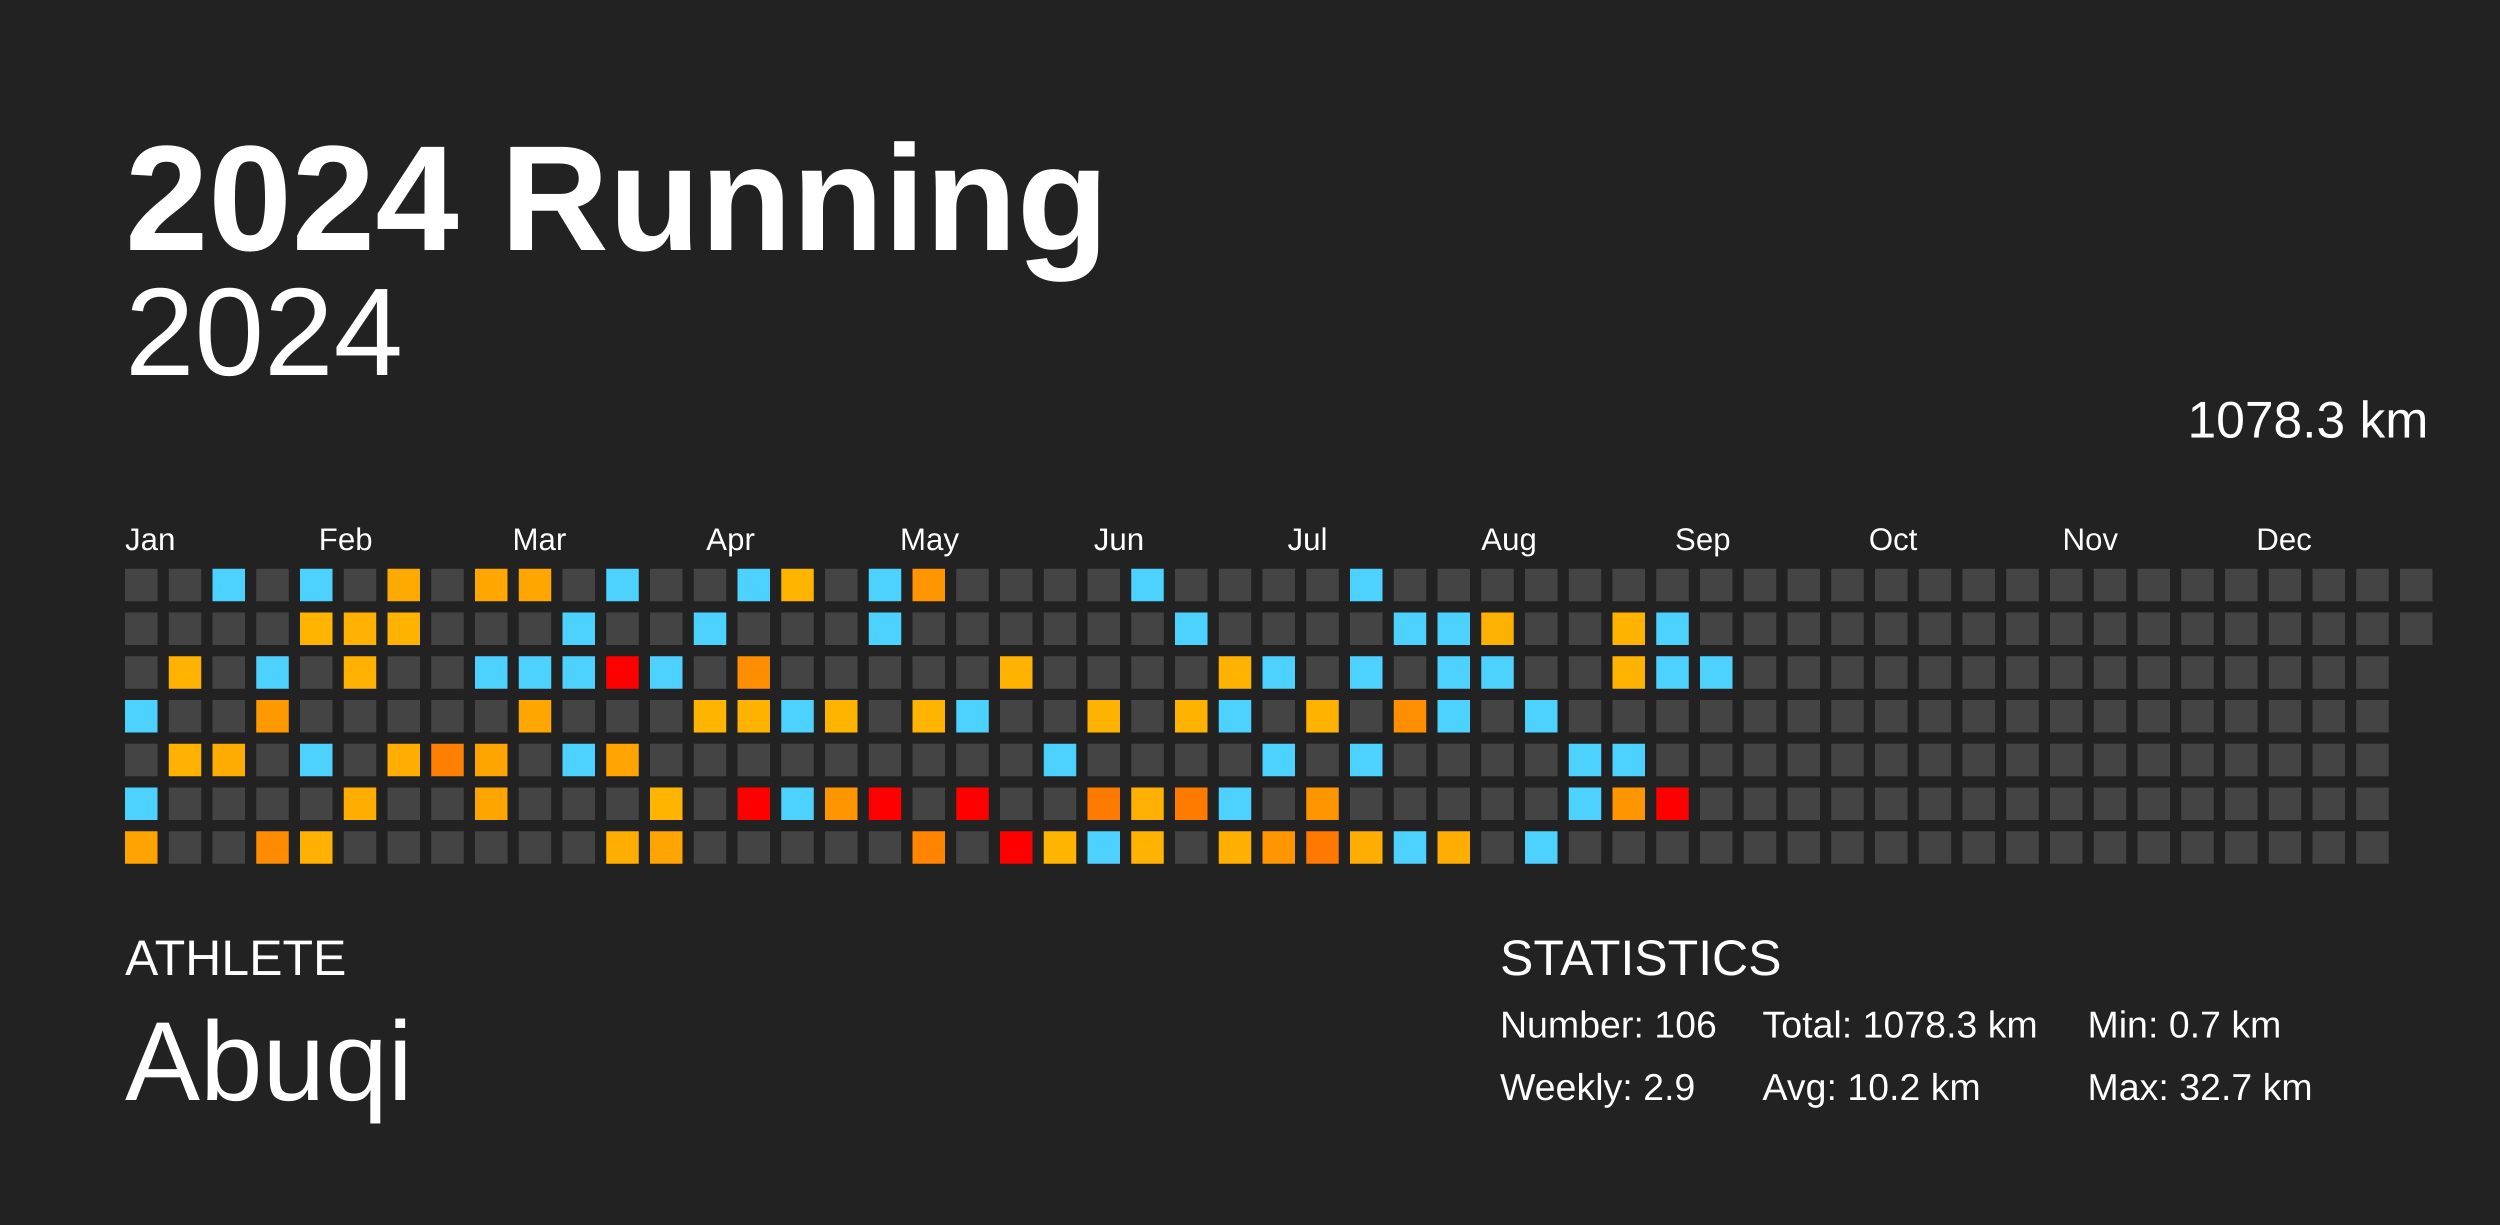
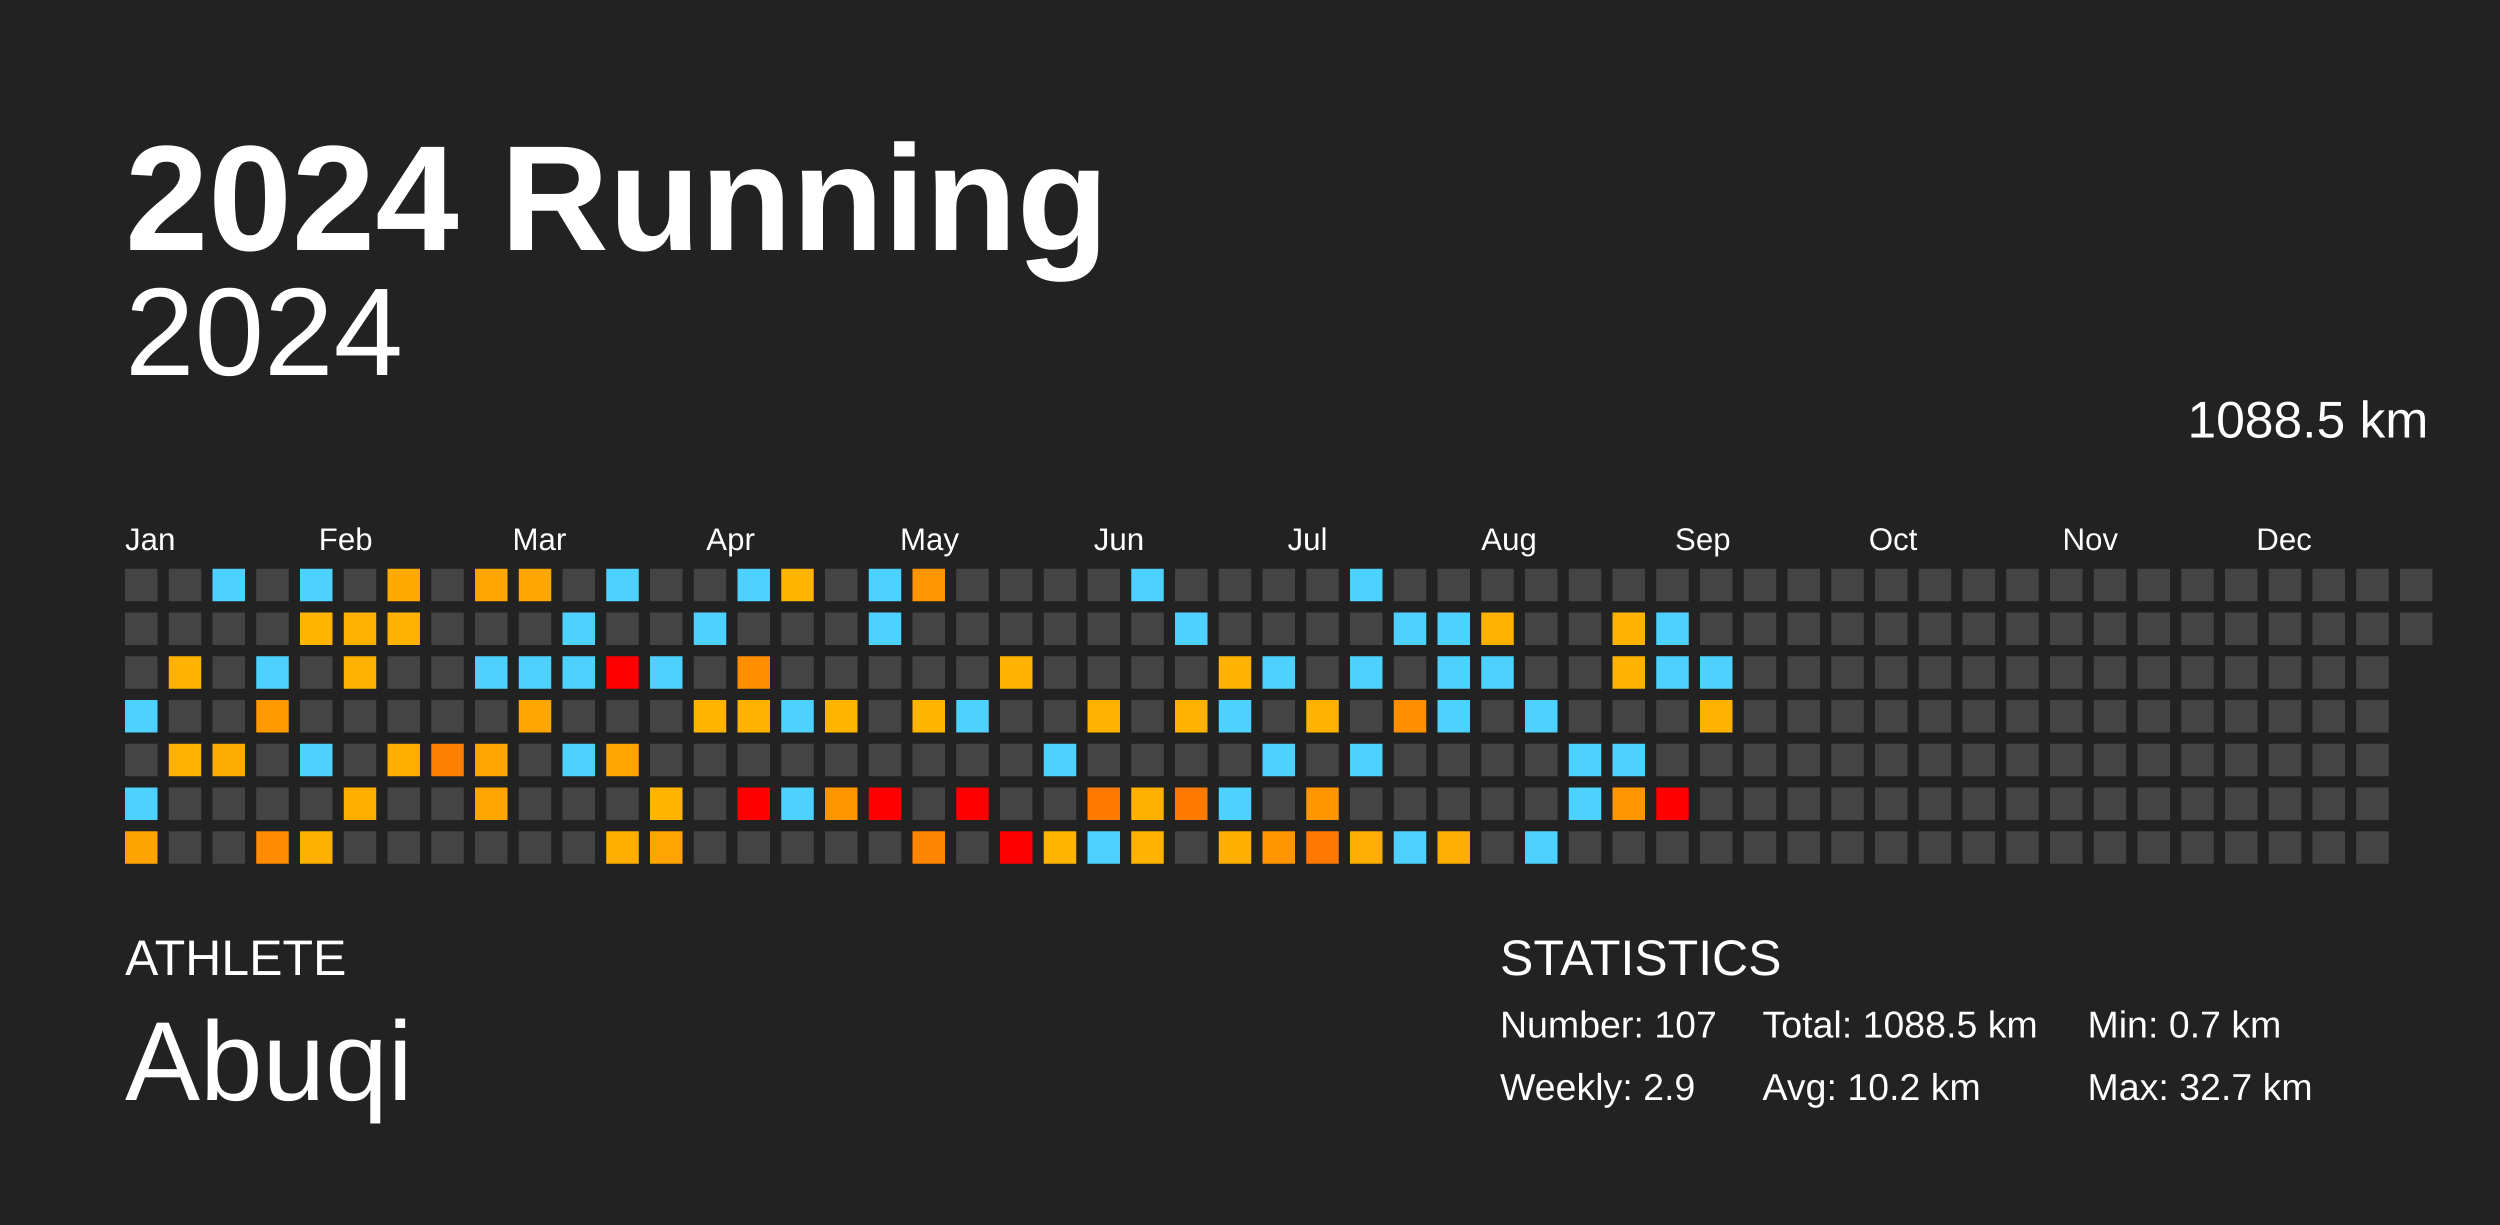
<svg xmlns="http://www.w3.org/2000/svg" baseProfile="full" height="98mm" version="1.1" viewBox="0,0,200,98" width="200mm">
  <defs />
  <rect fill="#222222" height="98" width="200" x="0" y="0" />
  <text fill="#FFFFFF" style="font-size:12px; font-family:Arial; font-weight:bold;" x="10" y="20">2024 Running</text>
  <text fill="#FFFFFF" style="font-size:4px; font-family:Arial" x="10" y="78">ATHLETE</text>
  <text fill="#FFFFFF" style="font-size:9px; font-family:Arial" x="10" y="88">Abuqi</text>
  <text fill="#FFFFFF" style="font-size:4px; font-family:Arial" x="120" y="78">STATISTICS</text>
-   <text fill="#FFFFFF" style="font-size:3px; font-family:Arial" x="120" y="83">Number: 106</text>
+   <text fill="#FFFFFF" style="font-size:3px; font-family:Arial" x="120" y="83">Number: 107</text>
  <text fill="#FFFFFF" style="font-size:3px; font-family:Arial" x="120" y="88">Weekly: 2.9</text>
-   <text fill="#FFFFFF" style="font-size:3px; font-family:Arial" x="141" y="83">Total: 1078.3 km</text>
+   <text fill="#FFFFFF" style="font-size:3px; font-family:Arial" x="141" y="83">Total: 1088.5 km</text>
  <text fill="#FFFFFF" style="font-size:3px; font-family:Arial" x="141" y="88">Avg: 10.2 km</text>
  <text fill="#FFFFFF" style="font-size:3px; font-family:Arial" x="167" y="83">Min: 0.7 km</text>
  <text fill="#FFFFFF" style="font-size:3px; font-family:Arial" x="167" y="88">Max: 32.7 km</text>
  <text alignment-baseline="hanging" fill="#FFFFFF" style="font-size:10.0px; font-family:Arial;" x="10" y="30">2024</text>
-   <text alignment-baseline="hanging" fill="#FFFFFF" style="font-size:4.125px; font-family:Arial;" x="175" y="35">1078.3 km</text>
+   <text alignment-baseline="hanging" fill="#FFFFFF" style="font-size:4.125px; font-family:Arial;" x="175" y="35">1088.5 km</text>
  <text fill="#FFFFFF" style="font-size:2.5px; font-family:Arial" x="10.0" y="44">Jan</text>
  <text fill="#FFFFFF" style="font-size:2.5px; font-family:Arial" x="25.5" y="44">Feb</text>
  <text fill="#FFFFFF" style="font-size:2.5px; font-family:Arial" x="41.0" y="44">Mar</text>
  <text fill="#FFFFFF" style="font-size:2.5px; font-family:Arial" x="56.5" y="44">Apr</text>
  <text fill="#FFFFFF" style="font-size:2.5px; font-family:Arial" x="72.0" y="44">May</text>
  <text fill="#FFFFFF" style="font-size:2.5px; font-family:Arial" x="87.5" y="44">Jun</text>
  <text fill="#FFFFFF" style="font-size:2.5px; font-family:Arial" x="103.0" y="44">Jul</text>
  <text fill="#FFFFFF" style="font-size:2.5px; font-family:Arial" x="118.5" y="44">Aug</text>
  <text fill="#FFFFFF" style="font-size:2.5px; font-family:Arial" x="134.0" y="44">Sep</text>
  <text fill="#FFFFFF" style="font-size:2.5px; font-family:Arial" x="149.5" y="44">Oct</text>
  <text fill="#FFFFFF" style="font-size:2.5px; font-family:Arial" x="165.0" y="44">Nov</text>
  <text fill="#FFFFFF" style="font-size:2.5px; font-family:Arial" x="180.5" y="44">Dec</text>
  <rect fill="#444444" height="2.6" width="2.6" x="10.0" y="45.5" />
  <rect fill="#444444" height="2.6" width="2.6" x="10.0" y="49.0" />
  <rect fill="#444444" height="2.6" width="2.6" x="10.0" y="52.5" />
  <rect fill="#4dd2ff" height="2.6" width="2.6" x="10.0" y="56.0" />
  <rect fill="#444444" height="2.6" width="2.6" x="10.0" y="59.5" />
  <rect fill="#4dd2ff" height="2.6" width="2.6" x="10.0" y="63.0" />
  <rect fill="#ffa300" height="2.6" width="2.6" x="10.0" y="66.5" />
  <rect fill="#444444" height="2.6" width="2.6" x="13.5" y="45.5" />
  <rect fill="#444444" height="2.6" width="2.6" x="13.5" y="49.0" />
  <rect fill="#ffb200" height="2.6" width="2.6" x="13.5" y="52.5" />
  <rect fill="#444444" height="2.6" width="2.6" x="13.5" y="56.0" />
  <rect fill="#ffb100" height="2.6" width="2.6" x="13.5" y="59.5" />
  <rect fill="#444444" height="2.6" width="2.6" x="13.5" y="63.0" />
  <rect fill="#444444" height="2.6" width="2.6" x="13.5" y="66.5" />
  <rect fill="#4dd2ff" height="2.6" width="2.6" x="17.0" y="45.5" />
  <rect fill="#444444" height="2.6" width="2.6" x="17.0" y="49.0" />
  <rect fill="#444444" height="2.6" width="2.6" x="17.0" y="52.5" />
  <rect fill="#444444" height="2.6" width="2.6" x="17.0" y="56.0" />
  <rect fill="#ffac00" height="2.6" width="2.6" x="17.0" y="59.5" />
  <rect fill="#444444" height="2.6" width="2.6" x="17.0" y="63.0" />
  <rect fill="#444444" height="2.6" width="2.6" x="17.0" y="66.5" />
  <rect fill="#444444" height="2.6" width="2.6" x="20.5" y="45.5" />
  <rect fill="#444444" height="2.6" width="2.6" x="20.5" y="49.0" />
  <rect fill="#4dd2ff" height="2.6" width="2.6" x="20.5" y="52.5" />
  <rect fill="#ff9900" height="2.6" width="2.6" x="20.5" y="56.0" />
  <rect fill="#444444" height="2.6" width="2.6" x="20.5" y="59.5" />
  <rect fill="#444444" height="2.6" width="2.6" x="20.5" y="63.0" />
  <rect fill="#ff8b00" height="2.6" width="2.6" x="20.5" y="66.5" />
  <rect fill="#4dd2ff" height="2.6" width="2.6" x="24.0" y="45.5" />
  <rect fill="#ffb500" height="2.6" width="2.6" x="24.0" y="49.0" />
  <rect fill="#444444" height="2.6" width="2.6" x="24.0" y="52.5" />
  <rect fill="#444444" height="2.6" width="2.6" x="24.0" y="56.0" />
  <rect fill="#4dd2ff" height="2.6" width="2.6" x="24.0" y="59.5" />
  <rect fill="#444444" height="2.6" width="2.6" x="24.0" y="63.0" />
  <rect fill="#ffb000" height="2.6" width="2.6" x="24.0" y="66.5" />
  <rect fill="#444444" height="2.6" width="2.6" x="27.5" y="45.5" />
  <rect fill="#ffb100" height="2.6" width="2.6" x="27.5" y="49.0" />
  <rect fill="#ffb100" height="2.6" width="2.6" x="27.5" y="52.5" />
  <rect fill="#444444" height="2.6" width="2.6" x="27.5" y="56.0" />
  <rect fill="#444444" height="2.6" width="2.6" x="27.5" y="59.5" />
  <rect fill="#ffae00" height="2.6" width="2.6" x="27.5" y="63.0" />
  <rect fill="#444444" height="2.6" width="2.6" x="27.5" y="66.5" />
  <rect fill="#ffaa00" height="2.6" width="2.6" x="31.0" y="45.5" />
  <rect fill="#ffb200" height="2.6" width="2.6" x="31.0" y="49.0" />
  <rect fill="#444444" height="2.6" width="2.6" x="31.0" y="52.5" />
  <rect fill="#444444" height="2.6" width="2.6" x="31.0" y="56.0" />
  <rect fill="#ffae00" height="2.6" width="2.6" x="31.0" y="59.5" />
  <rect fill="#444444" height="2.6" width="2.6" x="31.0" y="63.0" />
  <rect fill="#444444" height="2.6" width="2.6" x="31.0" y="66.5" />
  <rect fill="#444444" height="2.6" width="2.6" x="34.5" y="45.5" />
  <rect fill="#444444" height="2.6" width="2.6" x="34.5" y="49.0" />
  <rect fill="#444444" height="2.6" width="2.6" x="34.5" y="52.5" />
  <rect fill="#444444" height="2.6" width="2.6" x="34.5" y="56.0" />
  <rect fill="#ff7f00" height="2.6" width="2.6" x="34.5" y="59.5" />
  <rect fill="#444444" height="2.6" width="2.6" x="34.5" y="63.0" />
  <rect fill="#444444" height="2.6" width="2.6" x="34.5" y="66.5" />
  <rect fill="#ffa600" height="2.6" width="2.6" x="38.0" y="45.5" />
  <rect fill="#444444" height="2.6" width="2.6" x="38.0" y="49.0" />
  <rect fill="#4dd2ff" height="2.6" width="2.6" x="38.0" y="52.5" />
  <rect fill="#444444" height="2.6" width="2.6" x="38.0" y="56.0" />
  <rect fill="#ffa500" height="2.6" width="2.6" x="38.0" y="59.5" />
  <rect fill="#ffa500" height="2.6" width="2.6" x="38.0" y="63.0" />
  <rect fill="#444444" height="2.6" width="2.6" x="38.0" y="66.5" />
  <rect fill="#ffa600" height="2.6" width="2.6" x="41.5" y="45.5" />
  <rect fill="#444444" height="2.6" width="2.6" x="41.5" y="49.0" />
  <rect fill="#4dd2ff" height="2.6" width="2.6" x="41.5" y="52.5" />
  <rect fill="#ffa600" height="2.6" width="2.6" x="41.5" y="56.0" />
  <rect fill="#444444" height="2.6" width="2.6" x="41.5" y="59.5" />
  <rect fill="#444444" height="2.6" width="2.6" x="41.5" y="63.0" />
  <rect fill="#444444" height="2.6" width="2.6" x="41.5" y="66.5" />
  <rect fill="#444444" height="2.6" width="2.6" x="45.0" y="45.5" />
  <rect fill="#4dd2ff" height="2.6" width="2.6" x="45.0" y="49.0" />
  <rect fill="#4dd2ff" height="2.6" width="2.6" x="45.0" y="52.5" />
  <rect fill="#444444" height="2.6" width="2.6" x="45.0" y="56.0" />
  <rect fill="#4dd2ff" height="2.6" width="2.6" x="45.0" y="59.5" />
  <rect fill="#444444" height="2.6" width="2.6" x="45.0" y="63.0" />
  <rect fill="#444444" height="2.6" width="2.6" x="45.0" y="66.5" />
  <rect fill="#4dd2ff" height="2.6" width="2.6" x="48.5" y="45.5" />
  <rect fill="#444444" height="2.6" width="2.6" x="48.5" y="49.0" />
  <rect fill="red" height="2.6" width="2.6" x="48.5" y="52.5" />
  <rect fill="#444444" height="2.6" width="2.6" x="48.5" y="56.0" />
  <rect fill="#ffa400" height="2.6" width="2.6" x="48.5" y="59.5" />
  <rect fill="#444444" height="2.6" width="2.6" x="48.5" y="63.0" />
  <rect fill="#ffae00" height="2.6" width="2.6" x="48.5" y="66.5" />
  <rect fill="#444444" height="2.6" width="2.6" x="52.0" y="45.5" />
  <rect fill="#444444" height="2.6" width="2.6" x="52.0" y="49.0" />
  <rect fill="#4dd2ff" height="2.6" width="2.6" x="52.0" y="52.5" />
  <rect fill="#444444" height="2.6" width="2.6" x="52.0" y="56.0" />
  <rect fill="#444444" height="2.6" width="2.6" x="52.0" y="59.5" />
  <rect fill="#ffb500" height="2.6" width="2.6" x="52.0" y="63.0" />
  <rect fill="#ffa400" height="2.6" width="2.6" x="52.0" y="66.5" />
  <rect fill="#444444" height="2.6" width="2.6" x="55.5" y="45.5" />
  <rect fill="#4dd2ff" height="2.6" width="2.6" x="55.5" y="49.0" />
  <rect fill="#444444" height="2.6" width="2.6" x="55.5" y="52.5" />
  <rect fill="#ffb500" height="2.6" width="2.6" x="55.5" y="56.0" />
  <rect fill="#444444" height="2.6" width="2.6" x="55.5" y="59.5" />
  <rect fill="#444444" height="2.6" width="2.6" x="55.5" y="63.0" />
  <rect fill="#444444" height="2.6" width="2.6" x="55.5" y="66.5" />
  <rect fill="#4dd2ff" height="2.6" width="2.6" x="59.0" y="45.5" />
  <rect fill="#444444" height="2.6" width="2.6" x="59.0" y="49.0" />
  <rect fill="#ff8e00" height="2.6" width="2.6" x="59.0" y="52.5" />
  <rect fill="#ffb300" height="2.6" width="2.6" x="59.0" y="56.0" />
  <rect fill="#444444" height="2.6" width="2.6" x="59.0" y="59.5" />
  <rect fill="red" height="2.6" width="2.6" x="59.0" y="63.0" />
  <rect fill="#444444" height="2.6" width="2.6" x="59.0" y="66.5" />
  <rect fill="#ffb400" height="2.6" width="2.6" x="62.5" y="45.5" />
  <rect fill="#444444" height="2.6" width="2.6" x="62.5" y="49.0" />
  <rect fill="#444444" height="2.6" width="2.6" x="62.5" y="52.5" />
  <rect fill="#4dd2ff" height="2.6" width="2.6" x="62.5" y="56.0" />
  <rect fill="#444444" height="2.6" width="2.6" x="62.5" y="59.5" />
  <rect fill="#4dd2ff" height="2.6" width="2.6" x="62.5" y="63.0" />
  <rect fill="#444444" height="2.6" width="2.6" x="62.5" y="66.5" />
  <rect fill="#444444" height="2.6" width="2.6" x="66.0" y="45.5" />
  <rect fill="#444444" height="2.6" width="2.6" x="66.0" y="49.0" />
  <rect fill="#444444" height="2.6" width="2.6" x="66.0" y="52.5" />
  <rect fill="#ffb400" height="2.6" width="2.6" x="66.0" y="56.0" />
  <rect fill="#444444" height="2.6" width="2.6" x="66.0" y="59.5" />
  <rect fill="#ff9600" height="2.6" width="2.6" x="66.0" y="63.0" />
  <rect fill="#444444" height="2.6" width="2.6" x="66.0" y="66.5" />
  <rect fill="#4dd2ff" height="2.6" width="2.6" x="69.5" y="45.5" />
  <rect fill="#4dd2ff" height="2.6" width="2.6" x="69.5" y="49.0" />
  <rect fill="#444444" height="2.6" width="2.6" x="69.5" y="52.5" />
  <rect fill="#444444" height="2.6" width="2.6" x="69.5" y="56.0" />
  <rect fill="#444444" height="2.6" width="2.6" x="69.5" y="59.5" />
  <rect fill="red" height="2.6" width="2.6" x="69.5" y="63.0" />
  <rect fill="#444444" height="2.6" width="2.6" x="69.5" y="66.5" />
  <rect fill="#ff9500" height="2.6" width="2.6" x="73.0" y="45.5" />
  <rect fill="#444444" height="2.6" width="2.6" x="73.0" y="49.0" />
  <rect fill="#444444" height="2.6" width="2.6" x="73.0" y="52.5" />
  <rect fill="#ffb400" height="2.6" width="2.6" x="73.0" y="56.0" />
  <rect fill="#444444" height="2.6" width="2.6" x="73.0" y="59.5" />
  <rect fill="#444444" height="2.6" width="2.6" x="73.0" y="63.0" />
  <rect fill="#ff8400" height="2.6" width="2.6" x="73.0" y="66.5" />
  <rect fill="#444444" height="2.6" width="2.6" x="76.5" y="45.5" />
  <rect fill="#444444" height="2.6" width="2.6" x="76.5" y="49.0" />
  <rect fill="#444444" height="2.6" width="2.6" x="76.5" y="52.5" />
  <rect fill="#4dd2ff" height="2.6" width="2.6" x="76.5" y="56.0" />
  <rect fill="#444444" height="2.6" width="2.6" x="76.5" y="59.5" />
  <rect fill="red" height="2.6" width="2.6" x="76.5" y="63.0" />
  <rect fill="#444444" height="2.6" width="2.6" x="76.5" y="66.5" />
  <rect fill="#444444" height="2.6" width="2.6" x="80.0" y="45.5" />
  <rect fill="#444444" height="2.6" width="2.6" x="80.0" y="49.0" />
  <rect fill="#ffb200" height="2.6" width="2.6" x="80.0" y="52.5" />
  <rect fill="#444444" height="2.6" width="2.6" x="80.0" y="56.0" />
  <rect fill="#444444" height="2.6" width="2.6" x="80.0" y="59.5" />
  <rect fill="#444444" height="2.6" width="2.6" x="80.0" y="63.0" />
  <rect fill="red" height="2.6" width="2.6" x="80.0" y="66.5" />
  <rect fill="#444444" height="2.6" width="2.6" x="83.5" y="45.5" />
  <rect fill="#444444" height="2.6" width="2.6" x="83.5" y="49.0" />
  <rect fill="#444444" height="2.6" width="2.6" x="83.5" y="52.5" />
  <rect fill="#444444" height="2.6" width="2.6" x="83.5" y="56.0" />
  <rect fill="#4dd2ff" height="2.6" width="2.6" x="83.5" y="59.5" />
  <rect fill="#444444" height="2.6" width="2.6" x="83.5" y="63.0" />
  <rect fill="#ffb400" height="2.6" width="2.6" x="83.5" y="66.5" />
  <rect fill="#444444" height="2.6" width="2.6" x="87.0" y="45.5" />
  <rect fill="#444444" height="2.6" width="2.6" x="87.0" y="49.0" />
  <rect fill="#444444" height="2.6" width="2.6" x="87.0" y="52.5" />
  <rect fill="#ffb300" height="2.6" width="2.6" x="87.0" y="56.0" />
  <rect fill="#444444" height="2.6" width="2.6" x="87.0" y="59.5" />
  <rect fill="#ff7b00" height="2.6" width="2.6" x="87.0" y="63.0" />
  <rect fill="#4dd2ff" height="2.6" width="2.6" x="87.0" y="66.5" />
  <rect fill="#4dd2ff" height="2.6" width="2.6" x="90.5" y="45.5" />
  <rect fill="#444444" height="2.6" width="2.6" x="90.5" y="49.0" />
  <rect fill="#444444" height="2.6" width="2.6" x="90.5" y="52.5" />
  <rect fill="#444444" height="2.6" width="2.6" x="90.5" y="56.0" />
  <rect fill="#444444" height="2.6" width="2.6" x="90.5" y="59.5" />
  <rect fill="#ffb000" height="2.6" width="2.6" x="90.5" y="63.0" />
  <rect fill="#ffb300" height="2.6" width="2.6" x="90.5" y="66.5" />
  <rect fill="#444444" height="2.6" width="2.6" x="94.0" y="45.5" />
  <rect fill="#4dd2ff" height="2.6" width="2.6" x="94.0" y="49.0" />
  <rect fill="#444444" height="2.6" width="2.6" x="94.0" y="52.5" />
  <rect fill="#ffb300" height="2.6" width="2.6" x="94.0" y="56.0" />
  <rect fill="#444444" height="2.6" width="2.6" x="94.0" y="59.5" />
  <rect fill="#ff7b00" height="2.6" width="2.6" x="94.0" y="63.0" />
  <rect fill="#444444" height="2.6" width="2.6" x="94.0" y="66.5" />
  <rect fill="#444444" height="2.6" width="2.6" x="97.5" y="45.5" />
  <rect fill="#444444" height="2.6" width="2.6" x="97.5" y="49.0" />
  <rect fill="#ffb300" height="2.6" width="2.6" x="97.5" y="52.5" />
  <rect fill="#4dd2ff" height="2.6" width="2.6" x="97.5" y="56.0" />
  <rect fill="#444444" height="2.6" width="2.6" x="97.5" y="59.5" />
  <rect fill="#4dd2ff" height="2.6" width="2.6" x="97.5" y="63.0" />
  <rect fill="#ffaf00" height="2.6" width="2.6" x="97.5" y="66.5" />
  <rect fill="#444444" height="2.6" width="2.6" x="101.0" y="45.5" />
  <rect fill="#444444" height="2.6" width="2.6" x="101.0" y="49.0" />
  <rect fill="#4dd2ff" height="2.6" width="2.6" x="101.0" y="52.5" />
  <rect fill="#444444" height="2.6" width="2.6" x="101.0" y="56.0" />
  <rect fill="#4dd2ff" height="2.6" width="2.6" x="101.0" y="59.5" />
  <rect fill="#444444" height="2.6" width="2.6" x="101.0" y="63.0" />
  <rect fill="#ff9600" height="2.6" width="2.6" x="101.0" y="66.5" />
  <rect fill="#444444" height="2.6" width="2.6" x="104.5" y="45.5" />
  <rect fill="#444444" height="2.6" width="2.6" x="104.5" y="49.0" />
  <rect fill="#444444" height="2.6" width="2.6" x="104.5" y="52.5" />
  <rect fill="#ffb300" height="2.6" width="2.6" x="104.5" y="56.0" />
  <rect fill="#444444" height="2.6" width="2.6" x="104.5" y="59.5" />
  <rect fill="#ff9600" height="2.6" width="2.6" x="104.5" y="63.0" />
  <rect fill="#ff7800" height="2.6" width="2.6" x="104.5" y="66.5" />
  <rect fill="#4dd2ff" height="2.6" width="2.6" x="108.0" y="45.5" />
  <rect fill="#444444" height="2.6" width="2.6" x="108.0" y="49.0" />
  <rect fill="#4dd2ff" height="2.6" width="2.6" x="108.0" y="52.5" />
  <rect fill="#444444" height="2.6" width="2.6" x="108.0" y="56.0" />
  <rect fill="#4dd2ff" height="2.6" width="2.6" x="108.0" y="59.5" />
  <rect fill="#444444" height="2.6" width="2.6" x="108.0" y="63.0" />
  <rect fill="#ffad00" height="2.6" width="2.6" x="108.0" y="66.5" />
  <rect fill="#444444" height="2.6" width="2.6" x="111.5" y="45.5" />
  <rect fill="#4dd2ff" height="2.6" width="2.6" x="111.5" y="49.0" />
  <rect fill="#444444" height="2.6" width="2.6" x="111.5" y="52.5" />
  <rect fill="#ff8f00" height="2.6" width="2.6" x="111.5" y="56.0" />
  <rect fill="#444444" height="2.6" width="2.6" x="111.5" y="59.5" />
  <rect fill="#444444" height="2.6" width="2.6" x="111.5" y="63.0" />
  <rect fill="#4dd2ff" height="2.6" width="2.6" x="111.5" y="66.5" />
  <rect fill="#444444" height="2.6" width="2.6" x="115.0" y="45.5" />
  <rect fill="#4dd2ff" height="2.6" width="2.6" x="115.0" y="49.0" />
  <rect fill="#4dd2ff" height="2.6" width="2.6" x="115.0" y="52.5" />
  <rect fill="#4dd2ff" height="2.6" width="2.6" x="115.0" y="56.0" />
  <rect fill="#444444" height="2.6" width="2.6" x="115.0" y="59.5" />
  <rect fill="#444444" height="2.6" width="2.6" x="115.0" y="63.0" />
  <rect fill="#ffad00" height="2.6" width="2.6" x="115.0" y="66.5" />
  <rect fill="#444444" height="2.6" width="2.6" x="118.5" y="45.5" />
  <rect fill="#ffb100" height="2.6" width="2.6" x="118.5" y="49.0" />
  <rect fill="#4dd2ff" height="2.6" width="2.6" x="118.5" y="52.5" />
  <rect fill="#444444" height="2.6" width="2.6" x="118.5" y="56.0" />
  <rect fill="#444444" height="2.6" width="2.6" x="118.5" y="59.5" />
  <rect fill="#444444" height="2.6" width="2.6" x="118.5" y="63.0" />
  <rect fill="#444444" height="2.6" width="2.6" x="118.5" y="66.5" />
  <rect fill="#444444" height="2.6" width="2.6" x="122.0" y="45.5" />
  <rect fill="#444444" height="2.6" width="2.6" x="122.0" y="49.0" />
  <rect fill="#444444" height="2.6" width="2.6" x="122.0" y="52.5" />
  <rect fill="#4dd2ff" height="2.6" width="2.6" x="122.0" y="56.0" />
  <rect fill="#444444" height="2.6" width="2.6" x="122.0" y="59.5" />
  <rect fill="#444444" height="2.6" width="2.6" x="122.0" y="63.0" />
  <rect fill="#4dd2ff" height="2.6" width="2.6" x="122.0" y="66.5" />
  <rect fill="#444444" height="2.6" width="2.6" x="125.5" y="45.5" />
  <rect fill="#444444" height="2.6" width="2.6" x="125.5" y="49.0" />
  <rect fill="#444444" height="2.6" width="2.6" x="125.5" y="52.5" />
  <rect fill="#444444" height="2.6" width="2.6" x="125.5" y="56.0" />
  <rect fill="#4dd2ff" height="2.6" width="2.6" x="125.5" y="59.5" />
  <rect fill="#4dd2ff" height="2.6" width="2.6" x="125.5" y="63.0" />
  <rect fill="#444444" height="2.6" width="2.6" x="125.5" y="66.5" />
  <rect fill="#444444" height="2.6" width="2.6" x="129.0" y="45.5" />
  <rect fill="#ffb300" height="2.6" width="2.6" x="129.0" y="49.0" />
  <rect fill="#ffb200" height="2.6" width="2.6" x="129.0" y="52.5" />
  <rect fill="#444444" height="2.6" width="2.6" x="129.0" y="56.0" />
  <rect fill="#4dd2ff" height="2.6" width="2.6" x="129.0" y="59.5" />
  <rect fill="#ff9500" height="2.6" width="2.6" x="129.0" y="63.0" />
  <rect fill="#444444" height="2.6" width="2.6" x="129.0" y="66.5" />
  <rect fill="#444444" height="2.6" width="2.6" x="132.5" y="45.5" />
  <rect fill="#4dd2ff" height="2.6" width="2.6" x="132.5" y="49.0" />
  <rect fill="#4dd2ff" height="2.6" width="2.6" x="132.5" y="52.5" />
  <rect fill="#444444" height="2.6" width="2.6" x="132.5" y="56.0" />
  <rect fill="#444444" height="2.6" width="2.6" x="132.5" y="59.5" />
  <rect fill="red" height="2.6" width="2.6" x="132.5" y="63.0" />
  <rect fill="#444444" height="2.6" width="2.6" x="132.5" y="66.5" />
  <rect fill="#444444" height="2.6" width="2.6" x="136.0" y="45.5" />
  <rect fill="#444444" height="2.6" width="2.6" x="136.0" y="49.0" />
  <rect fill="#4dd2ff" height="2.6" width="2.6" x="136.0" y="52.5" />
-   <rect fill="#444444" height="2.6" width="2.6" x="136.0" y="56.0" />
+   <rect fill="#ffb300" height="2.6" width="2.6" x="136.0" y="56.0" />
  <rect fill="#444444" height="2.6" width="2.6" x="136.0" y="59.5" />
  <rect fill="#444444" height="2.6" width="2.6" x="136.0" y="63.0" />
  <rect fill="#444444" height="2.6" width="2.6" x="136.0" y="66.5" />
  <rect fill="#444444" height="2.6" width="2.6" x="139.5" y="45.5" />
  <rect fill="#444444" height="2.6" width="2.6" x="139.5" y="49.0" />
  <rect fill="#444444" height="2.6" width="2.6" x="139.5" y="52.5" />
  <rect fill="#444444" height="2.6" width="2.6" x="139.5" y="56.0" />
  <rect fill="#444444" height="2.6" width="2.6" x="139.5" y="59.5" />
  <rect fill="#444444" height="2.6" width="2.6" x="139.5" y="63.0" />
  <rect fill="#444444" height="2.6" width="2.6" x="139.5" y="66.5" />
  <rect fill="#444444" height="2.6" width="2.6" x="143.0" y="45.5" />
  <rect fill="#444444" height="2.6" width="2.6" x="143.0" y="49.0" />
  <rect fill="#444444" height="2.6" width="2.6" x="143.0" y="52.5" />
  <rect fill="#444444" height="2.6" width="2.6" x="143.0" y="56.0" />
  <rect fill="#444444" height="2.6" width="2.6" x="143.0" y="59.5" />
  <rect fill="#444444" height="2.6" width="2.6" x="143.0" y="63.0" />
  <rect fill="#444444" height="2.6" width="2.6" x="143.0" y="66.5" />
  <rect fill="#444444" height="2.6" width="2.6" x="146.5" y="45.5" />
  <rect fill="#444444" height="2.6" width="2.6" x="146.5" y="49.0" />
  <rect fill="#444444" height="2.6" width="2.6" x="146.5" y="52.5" />
  <rect fill="#444444" height="2.6" width="2.6" x="146.5" y="56.0" />
  <rect fill="#444444" height="2.6" width="2.6" x="146.5" y="59.5" />
  <rect fill="#444444" height="2.6" width="2.6" x="146.5" y="63.0" />
  <rect fill="#444444" height="2.6" width="2.6" x="146.5" y="66.5" />
  <rect fill="#444444" height="2.6" width="2.6" x="150.0" y="45.5" />
  <rect fill="#444444" height="2.6" width="2.6" x="150.0" y="49.0" />
  <rect fill="#444444" height="2.6" width="2.6" x="150.0" y="52.5" />
  <rect fill="#444444" height="2.6" width="2.6" x="150.0" y="56.0" />
  <rect fill="#444444" height="2.6" width="2.6" x="150.0" y="59.5" />
  <rect fill="#444444" height="2.6" width="2.6" x="150.0" y="63.0" />
  <rect fill="#444444" height="2.6" width="2.6" x="150.0" y="66.5" />
  <rect fill="#444444" height="2.6" width="2.6" x="153.5" y="45.5" />
  <rect fill="#444444" height="2.6" width="2.6" x="153.5" y="49.0" />
  <rect fill="#444444" height="2.6" width="2.6" x="153.5" y="52.5" />
  <rect fill="#444444" height="2.6" width="2.6" x="153.5" y="56.0" />
  <rect fill="#444444" height="2.6" width="2.6" x="153.5" y="59.5" />
  <rect fill="#444444" height="2.6" width="2.6" x="153.5" y="63.0" />
  <rect fill="#444444" height="2.6" width="2.6" x="153.5" y="66.5" />
  <rect fill="#444444" height="2.6" width="2.6" x="157.0" y="45.5" />
  <rect fill="#444444" height="2.6" width="2.6" x="157.0" y="49.0" />
  <rect fill="#444444" height="2.6" width="2.6" x="157.0" y="52.5" />
  <rect fill="#444444" height="2.6" width="2.6" x="157.0" y="56.0" />
  <rect fill="#444444" height="2.6" width="2.6" x="157.0" y="59.5" />
  <rect fill="#444444" height="2.6" width="2.6" x="157.0" y="63.0" />
  <rect fill="#444444" height="2.6" width="2.6" x="157.0" y="66.5" />
  <rect fill="#444444" height="2.6" width="2.6" x="160.5" y="45.5" />
  <rect fill="#444444" height="2.6" width="2.6" x="160.5" y="49.0" />
  <rect fill="#444444" height="2.6" width="2.6" x="160.5" y="52.5" />
  <rect fill="#444444" height="2.6" width="2.6" x="160.5" y="56.0" />
  <rect fill="#444444" height="2.6" width="2.6" x="160.5" y="59.5" />
  <rect fill="#444444" height="2.6" width="2.6" x="160.5" y="63.0" />
  <rect fill="#444444" height="2.6" width="2.6" x="160.5" y="66.5" />
  <rect fill="#444444" height="2.6" width="2.6" x="164.0" y="45.5" />
  <rect fill="#444444" height="2.6" width="2.6" x="164.0" y="49.0" />
  <rect fill="#444444" height="2.6" width="2.6" x="164.0" y="52.5" />
  <rect fill="#444444" height="2.6" width="2.6" x="164.0" y="56.0" />
  <rect fill="#444444" height="2.6" width="2.6" x="164.0" y="59.5" />
  <rect fill="#444444" height="2.6" width="2.6" x="164.0" y="63.0" />
  <rect fill="#444444" height="2.6" width="2.6" x="164.0" y="66.5" />
  <rect fill="#444444" height="2.6" width="2.6" x="167.5" y="45.5" />
  <rect fill="#444444" height="2.6" width="2.6" x="167.5" y="49.0" />
  <rect fill="#444444" height="2.6" width="2.6" x="167.5" y="52.5" />
  <rect fill="#444444" height="2.6" width="2.6" x="167.5" y="56.0" />
  <rect fill="#444444" height="2.6" width="2.6" x="167.5" y="59.5" />
  <rect fill="#444444" height="2.6" width="2.6" x="167.5" y="63.0" />
  <rect fill="#444444" height="2.6" width="2.6" x="167.5" y="66.5" />
  <rect fill="#444444" height="2.6" width="2.6" x="171.0" y="45.5" />
  <rect fill="#444444" height="2.6" width="2.6" x="171.0" y="49.0" />
  <rect fill="#444444" height="2.6" width="2.6" x="171.0" y="52.5" />
  <rect fill="#444444" height="2.6" width="2.6" x="171.0" y="56.0" />
  <rect fill="#444444" height="2.6" width="2.6" x="171.0" y="59.5" />
  <rect fill="#444444" height="2.6" width="2.6" x="171.0" y="63.0" />
  <rect fill="#444444" height="2.6" width="2.6" x="171.0" y="66.5" />
  <rect fill="#444444" height="2.6" width="2.6" x="174.5" y="45.5" />
  <rect fill="#444444" height="2.6" width="2.6" x="174.5" y="49.0" />
  <rect fill="#444444" height="2.6" width="2.6" x="174.5" y="52.5" />
  <rect fill="#444444" height="2.6" width="2.6" x="174.5" y="56.0" />
  <rect fill="#444444" height="2.6" width="2.6" x="174.5" y="59.5" />
  <rect fill="#444444" height="2.6" width="2.6" x="174.5" y="63.0" />
  <rect fill="#444444" height="2.6" width="2.6" x="174.5" y="66.5" />
  <rect fill="#444444" height="2.6" width="2.6" x="178.0" y="45.5" />
  <rect fill="#444444" height="2.6" width="2.6" x="178.0" y="49.0" />
  <rect fill="#444444" height="2.6" width="2.6" x="178.0" y="52.5" />
  <rect fill="#444444" height="2.6" width="2.6" x="178.0" y="56.0" />
  <rect fill="#444444" height="2.6" width="2.6" x="178.0" y="59.5" />
  <rect fill="#444444" height="2.6" width="2.6" x="178.0" y="63.0" />
  <rect fill="#444444" height="2.6" width="2.6" x="178.0" y="66.5" />
  <rect fill="#444444" height="2.6" width="2.6" x="181.5" y="45.5" />
  <rect fill="#444444" height="2.6" width="2.6" x="181.5" y="49.0" />
  <rect fill="#444444" height="2.6" width="2.6" x="181.5" y="52.5" />
  <rect fill="#444444" height="2.6" width="2.6" x="181.5" y="56.0" />
  <rect fill="#444444" height="2.6" width="2.6" x="181.5" y="59.5" />
  <rect fill="#444444" height="2.6" width="2.6" x="181.5" y="63.0" />
  <rect fill="#444444" height="2.6" width="2.6" x="181.5" y="66.5" />
  <rect fill="#444444" height="2.6" width="2.6" x="185.0" y="45.5" />
  <rect fill="#444444" height="2.6" width="2.6" x="185.0" y="49.0" />
  <rect fill="#444444" height="2.6" width="2.6" x="185.0" y="52.5" />
  <rect fill="#444444" height="2.6" width="2.6" x="185.0" y="56.0" />
  <rect fill="#444444" height="2.6" width="2.6" x="185.0" y="59.5" />
  <rect fill="#444444" height="2.6" width="2.6" x="185.0" y="63.0" />
  <rect fill="#444444" height="2.6" width="2.6" x="185.0" y="66.5" />
  <rect fill="#444444" height="2.6" width="2.6" x="188.5" y="45.5" />
  <rect fill="#444444" height="2.6" width="2.6" x="188.5" y="49.0" />
  <rect fill="#444444" height="2.6" width="2.6" x="188.5" y="52.5" />
  <rect fill="#444444" height="2.6" width="2.6" x="188.5" y="56.0" />
  <rect fill="#444444" height="2.6" width="2.6" x="188.5" y="59.5" />
  <rect fill="#444444" height="2.6" width="2.6" x="188.5" y="63.0" />
  <rect fill="#444444" height="2.6" width="2.6" x="188.5" y="66.5" />
  <rect fill="#444444" height="2.6" width="2.6" x="192.0" y="45.5" />
  <rect fill="#444444" height="2.6" width="2.6" x="192.0" y="49.0" />
</svg>
